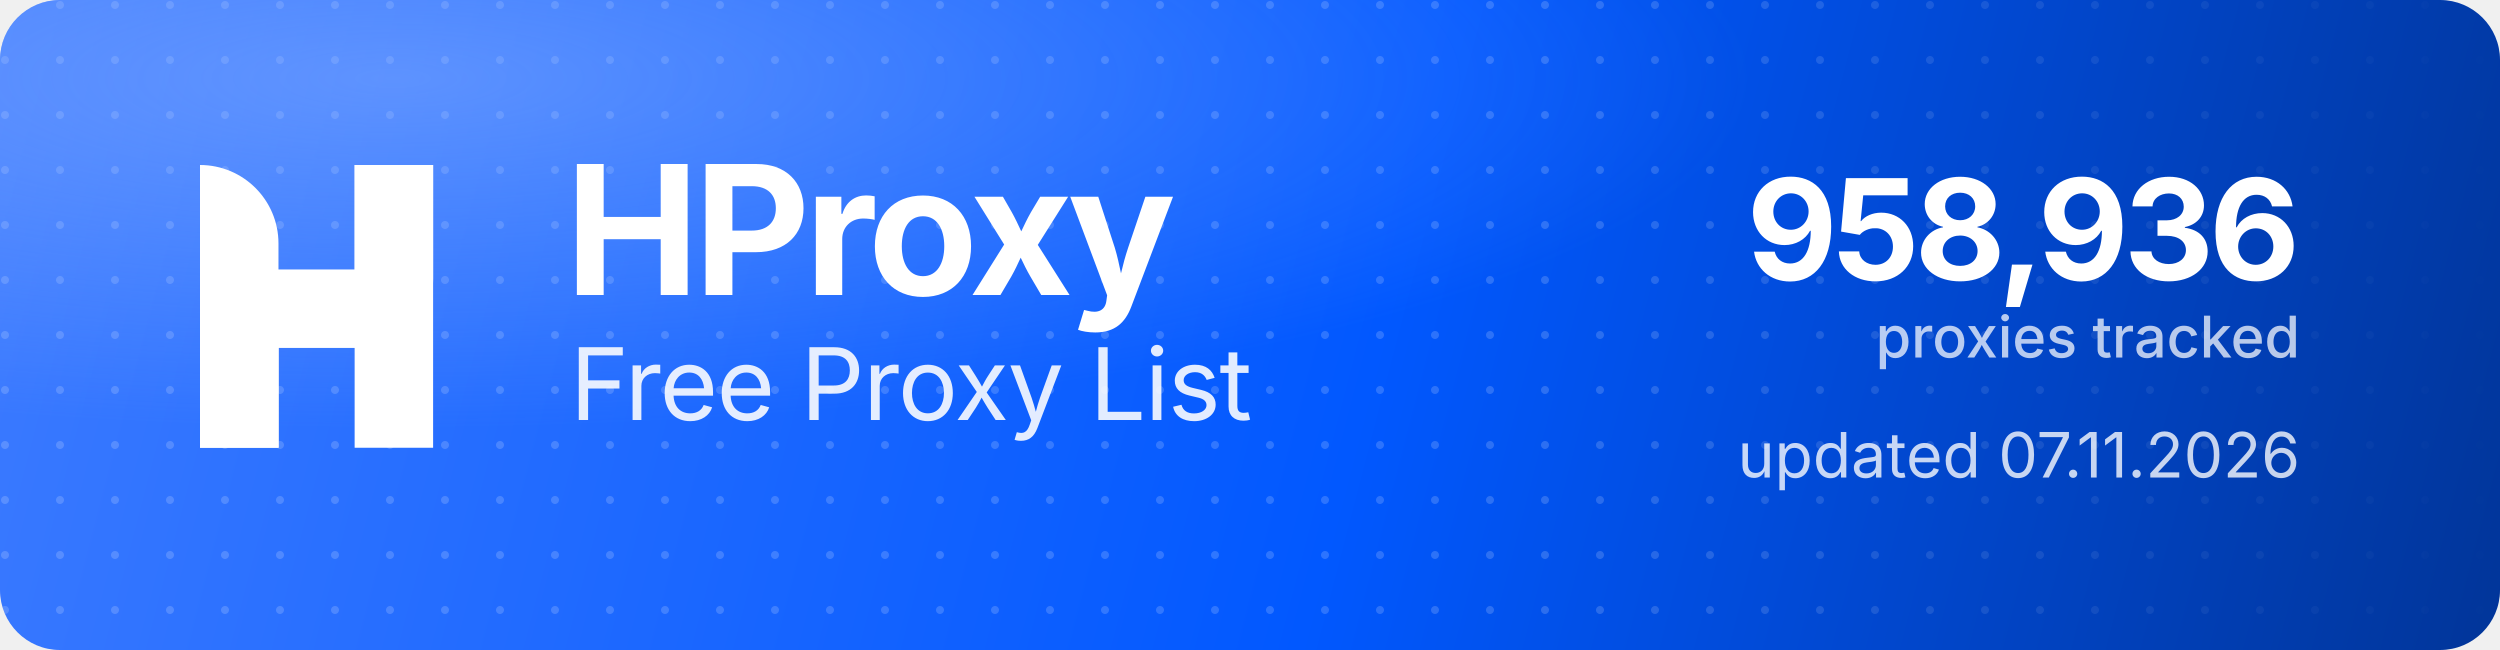
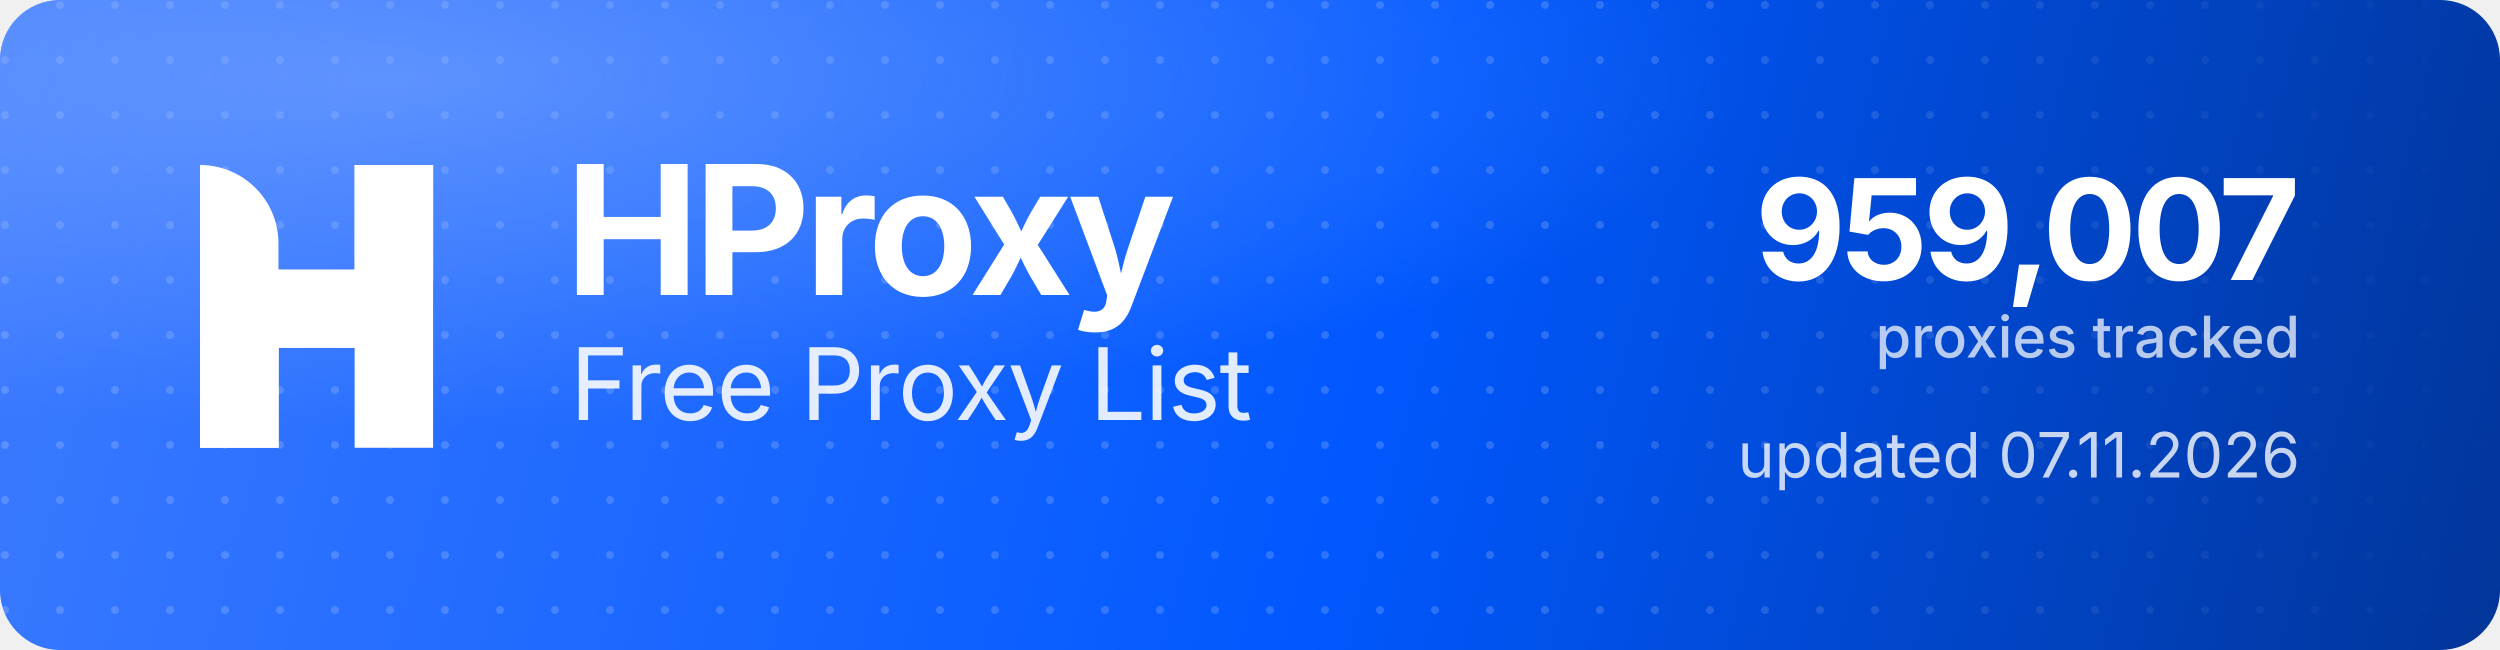
<svg xmlns="http://www.w3.org/2000/svg" width="1000" height="260" viewBox="0 0 1000 260" role="img" aria-label="HProxy Free Proxy List">
  <defs>
    <linearGradient id="hp-bg" x1="0" y1="0" x2="1000" y2="260" gradientUnits="userSpaceOnUse">
      <stop offset="0" stop-color="#3D7BFF" />
      <stop offset="0.55" stop-color="#0158FF" />
      <stop offset="1" stop-color="#013599" />
    </linearGradient>
    <radialGradient id="hp-glow" cx="0.16" cy="0.12" r="0.9">
      <stop offset="0" stop-color="#8FB4FF" stop-opacity="0.5" />
      <stop offset="0.6" stop-color="#8FB4FF" stop-opacity="0" />
    </radialGradient>
    <pattern id="hp-dots" width="22" height="22" patternUnits="userSpaceOnUse">
      <circle cx="2" cy="2" r="1.6" fill="#FFFFFF" fill-opacity="0.17" />
    </pattern>
    <linearGradient id="hp-dot-fade" x1="0" y1="0" x2="1000" y2="0" gradientUnits="userSpaceOnUse">
      <stop offset="0" stop-color="#FFFFFF" stop-opacity="1" />
      <stop offset="0.62" stop-color="#FFFFFF" stop-opacity="1" />
      <stop offset="1" stop-color="#FFFFFF" stop-opacity="0" />
    </linearGradient>
    <mask id="hp-dot-mask">
      <rect width="1000" height="260" fill="url(#hp-dot-fade)" />
    </mask>
  </defs>
  <rect width="1000" height="260" rx="24" fill="url(#hp-bg)" />
  <rect width="1000" height="260" rx="24" fill="url(#hp-dots)" mask="url(#hp-dot-mask)" />
  <rect width="1000" height="260" rx="24" fill="url(#hp-glow)" />
  <g transform="translate(80,66) scale(4.35)" fill="#FFFFFF">
    <path d="M0 0V0C3.985 0 7.216 3.231 7.216 7.216V26H0V0Z" />
    <rect x="14.219" width="7.216" height="26" />
    <path d="M7.235 26H0V15.971C0 12.455 2.851 9.604 6.367 9.604H14.22V0H21.437V10.453C21.437 13.97 18.586 16.82 15.069 16.82H7.235V26Z" />
  </g>
  <text x="226" y="118" font-family="'Geist','Inter','Segoe UI',system-ui,-apple-system,Helvetica,Arial,sans-serif" font-size="72" font-weight="700" letter-spacing="-2.3" fill="#FFFFFF">HProxy</text>
  <text x="228" y="168" font-family="'Geist','Inter','Segoe UI',system-ui,-apple-system,Helvetica,Arial,sans-serif" font-size="40" font-weight="400" letter-spacing="-0.5" fill="#FFFFFF" fill-opacity="0.88">Free Proxy List</text>
-   <text x="920" y="112" text-anchor="end" font-family="'Geist','Inter','Segoe UI',system-ui,-apple-system,Helvetica,Arial,sans-serif" font-size="56" font-weight="700" letter-spacing="-2" fill="#FFFFFF">958,936</text>
+   <text x="920" y="112" text-anchor="end" font-family="'Geist','Inter','Segoe UI',system-ui,-apple-system,Helvetica,Arial,sans-serif" font-size="56" font-weight="700" letter-spacing="-2" fill="#FFFFFF">959,007</text>
  <text x="920" y="143" text-anchor="end" font-family="'Geist','Inter','Segoe UI',system-ui,-apple-system,Helvetica,Arial,sans-serif" font-size="23" font-weight="500" fill="#FFFFFF" fill-opacity="0.72">proxies tracked</text>
  <text x="920" y="191" text-anchor="end" font-family="'Geist','Inter','Segoe UI',system-ui,-apple-system,Helvetica,Arial,sans-serif" font-size="25" font-weight="400" fill="#FFFFFF" fill-opacity="0.78">updated 07.11.2026</text>
</svg>
